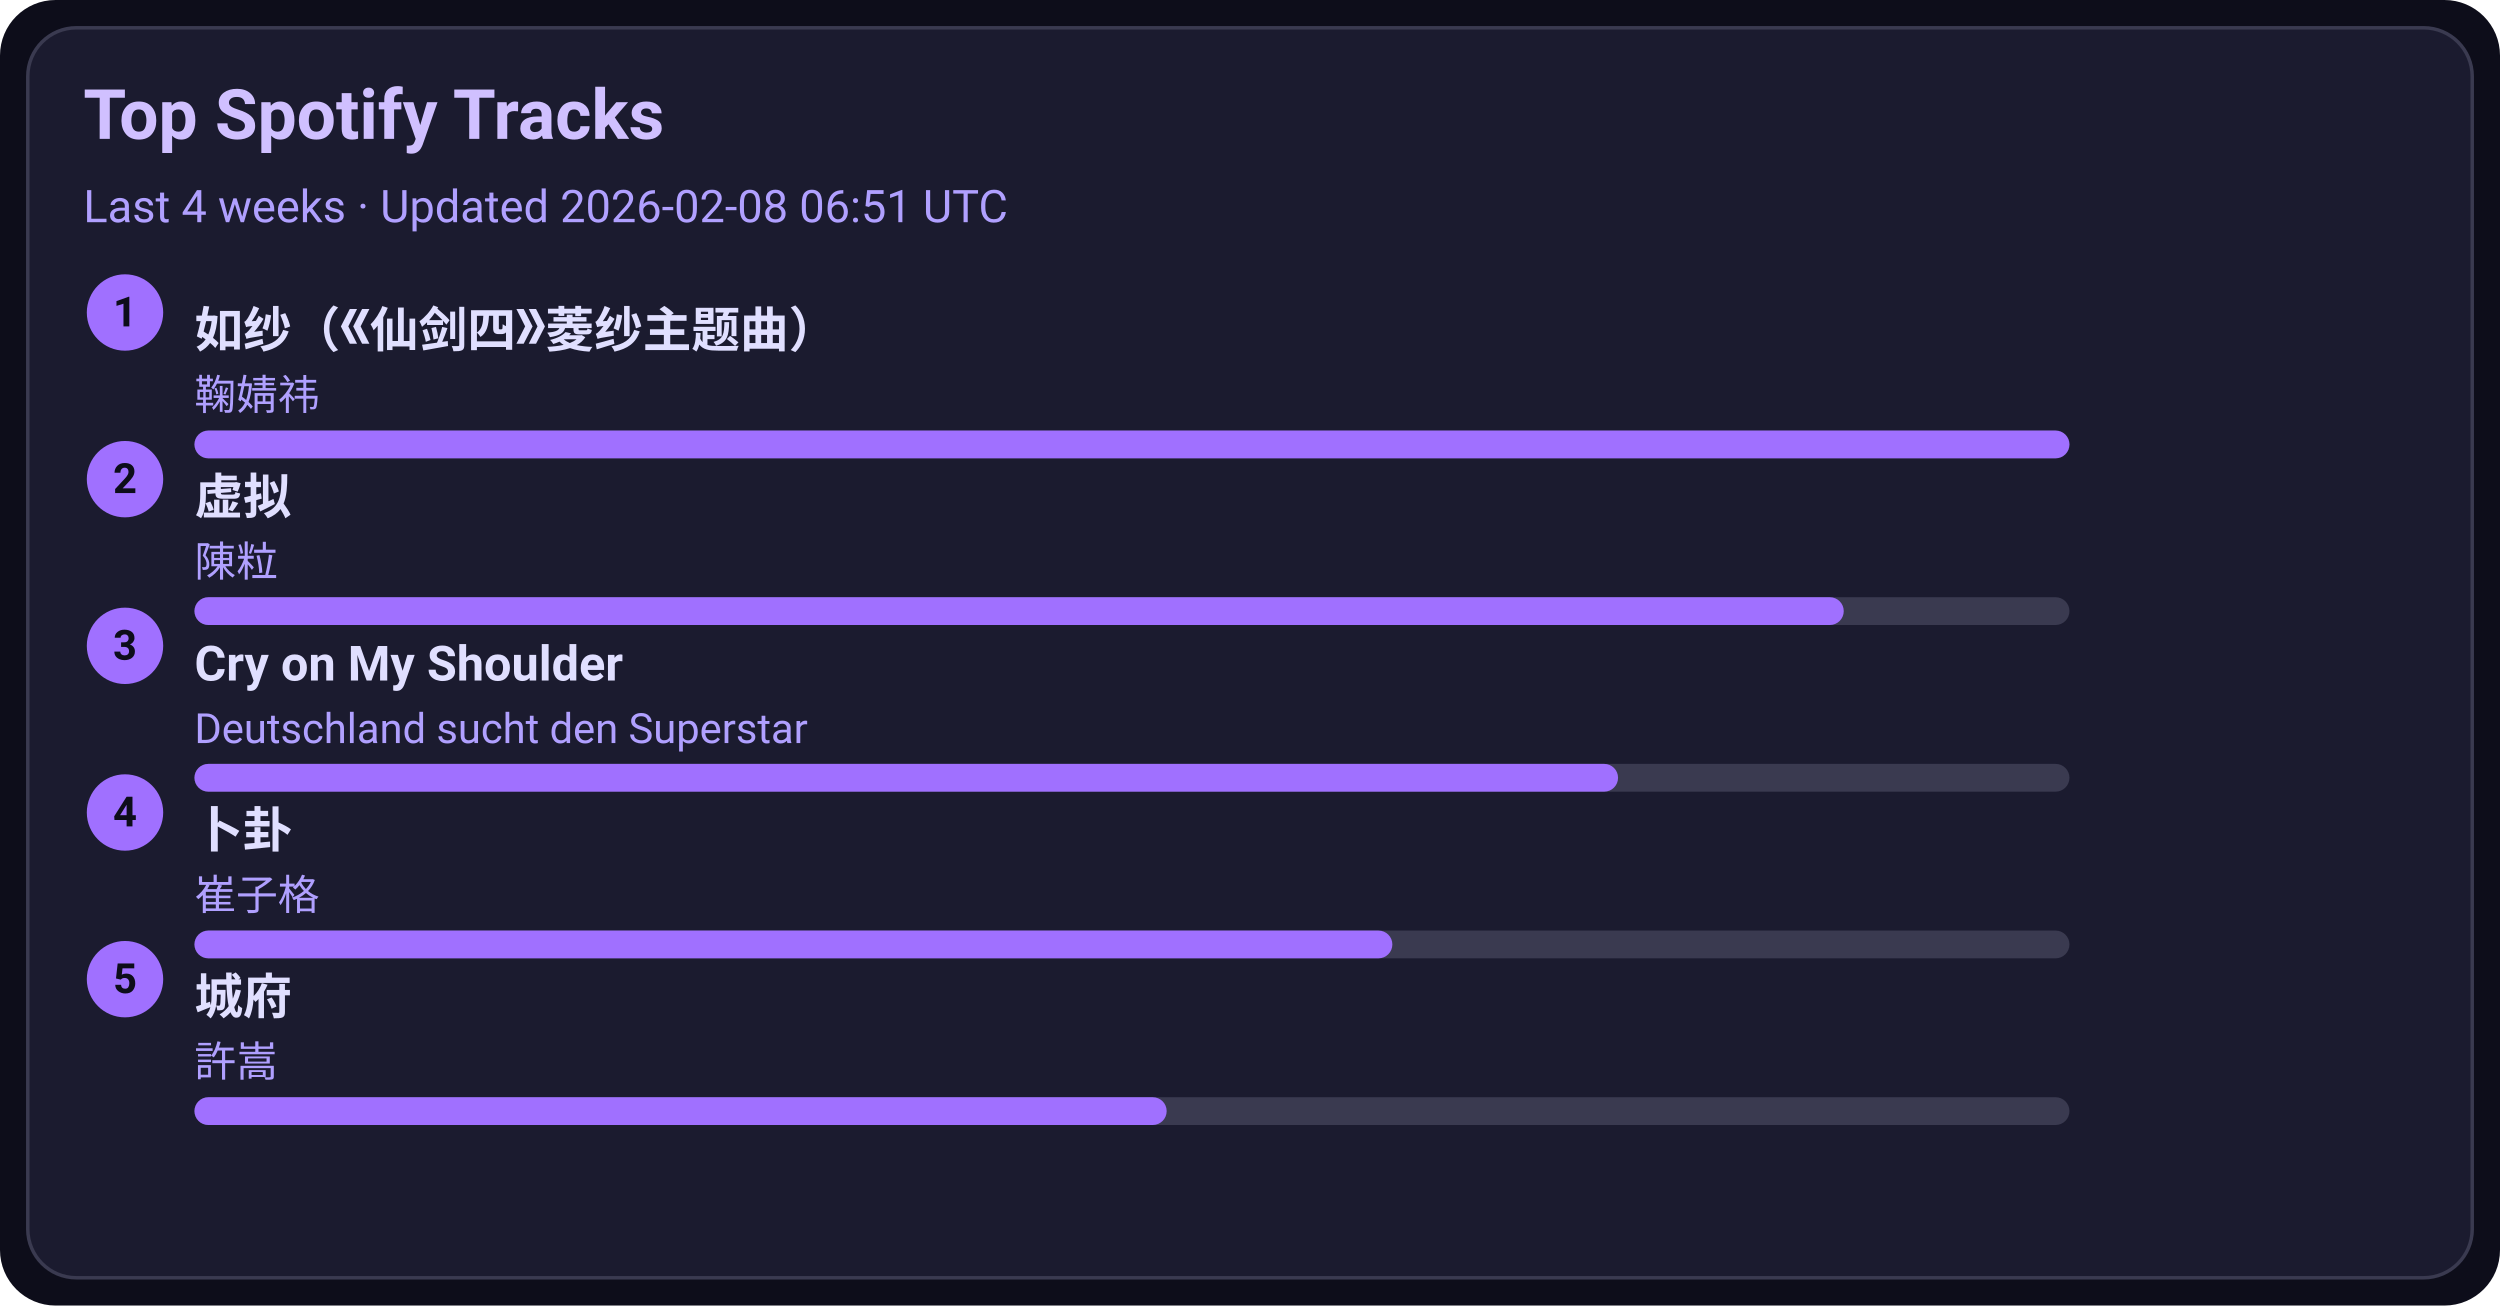
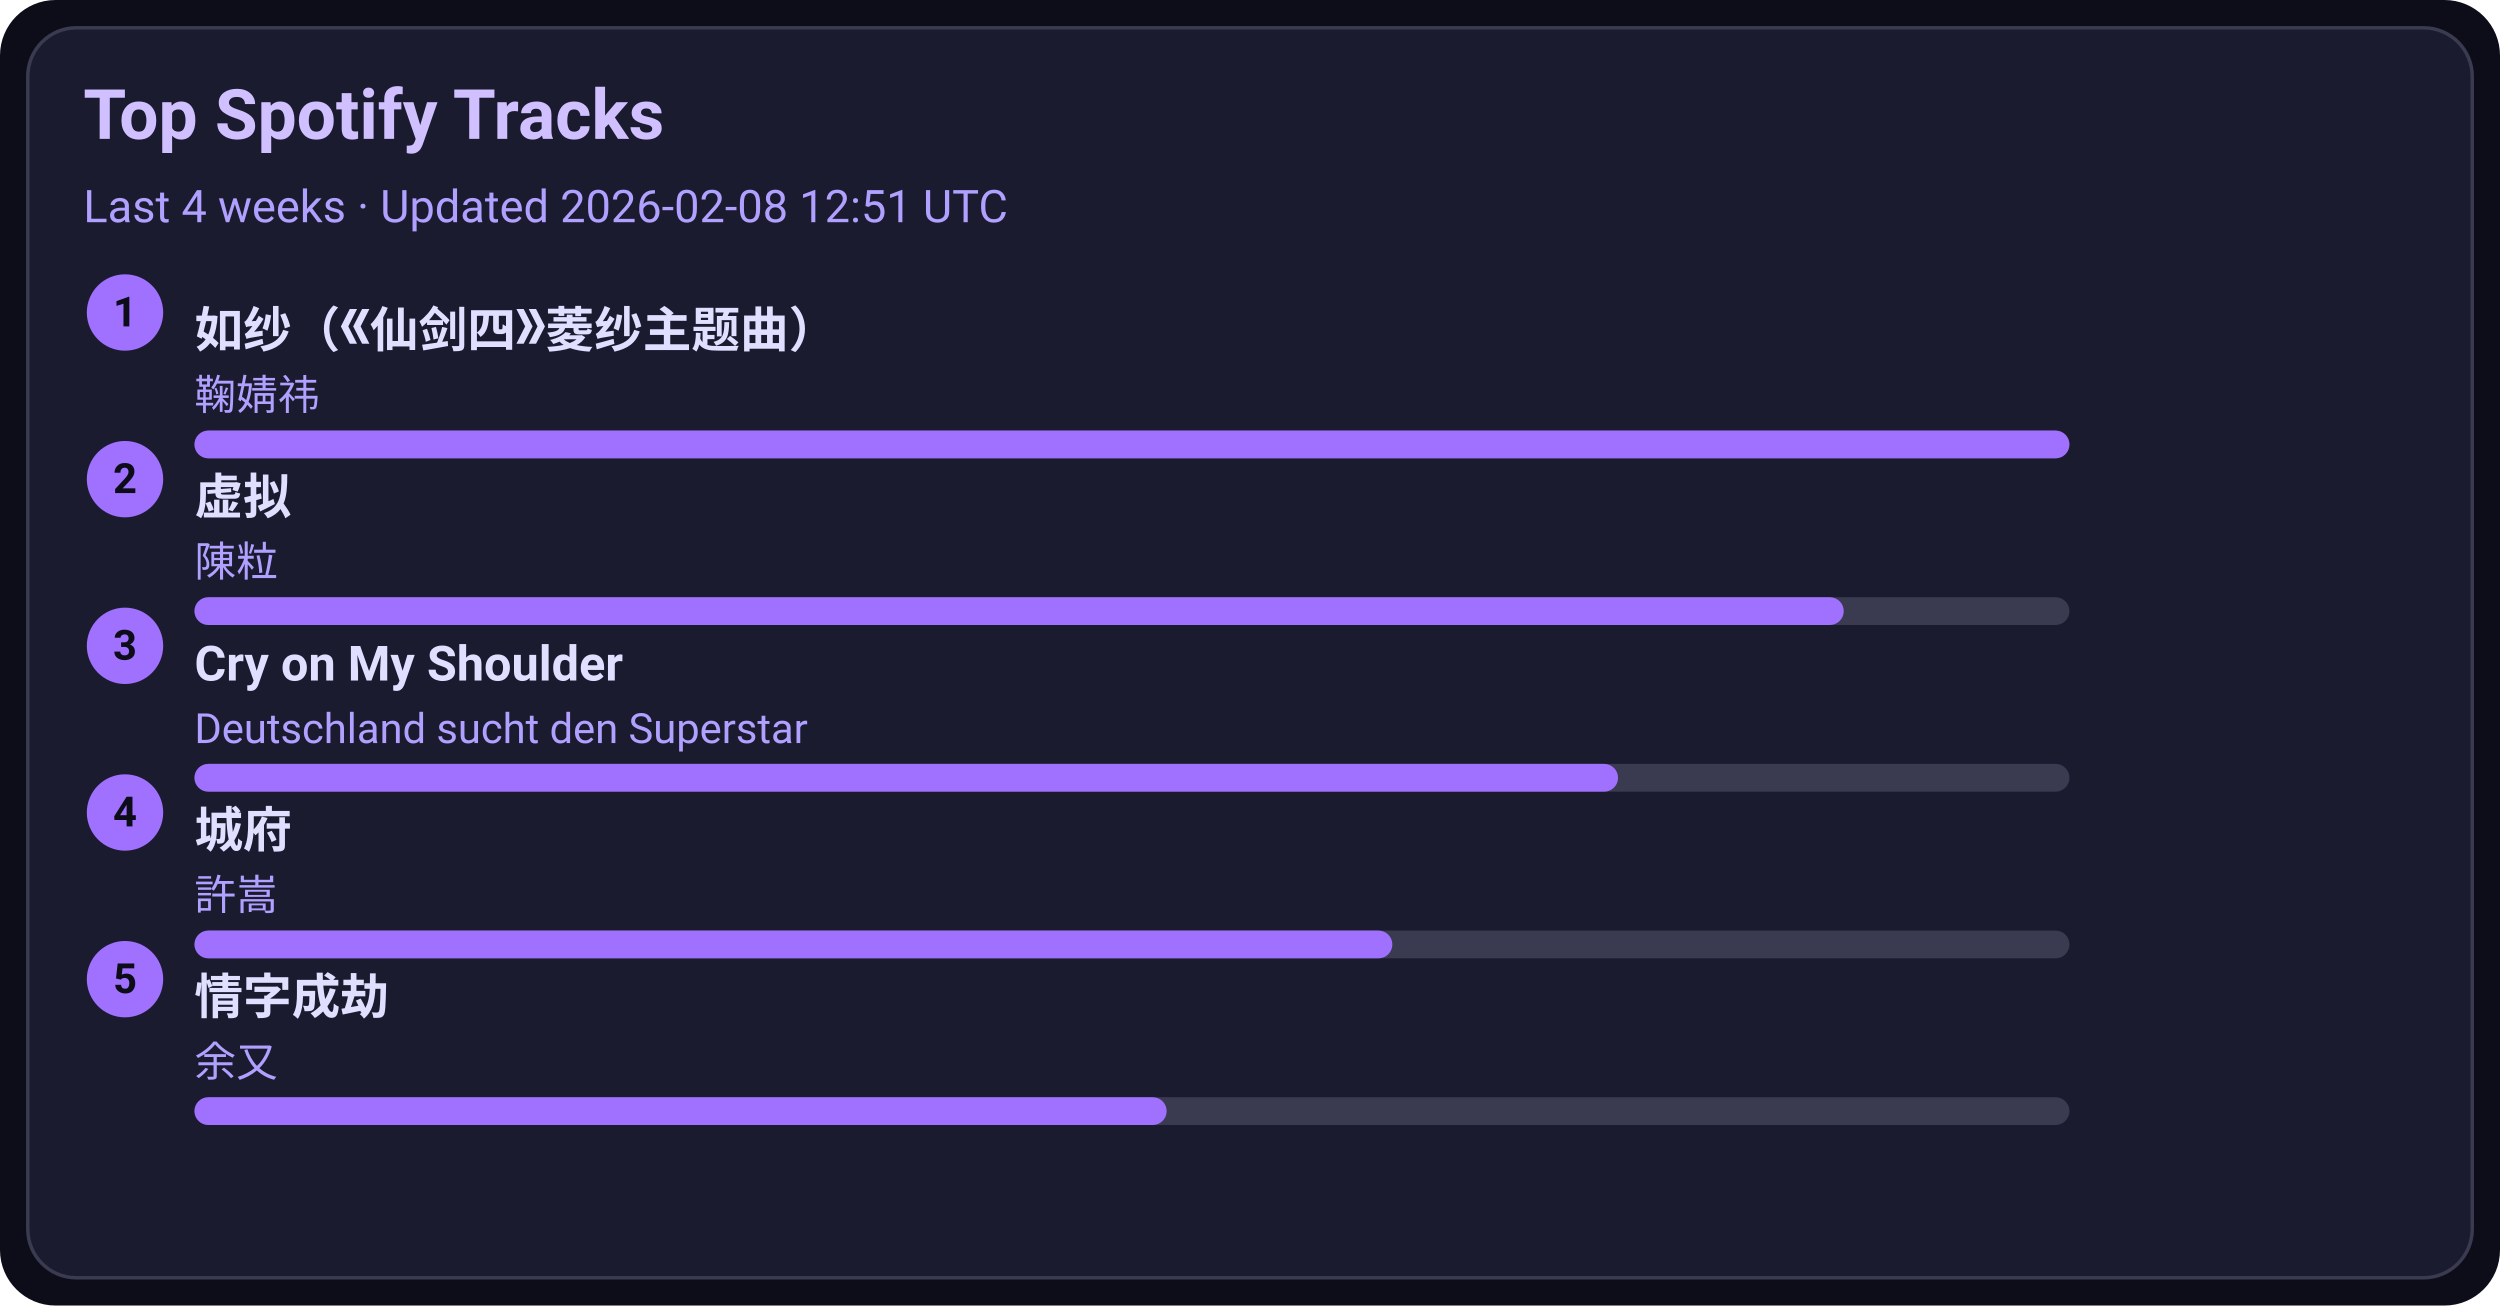
<svg xmlns="http://www.w3.org/2000/svg" width="720" height="376" viewBox="0 0 720 376">
  <style>text{font-family:-apple-system,BlinkMacSystemFont,Segoe UI,Roboto,Ubuntu,Helvetica Neue,Arial,Noto Sans,sans-serif}</style>
  <rect width="720" height="376" rx="16" fill="#0d0d1a" />
  <rect x="8" y="8" width="704" height="360" rx="14" fill="#1b1b2f" stroke="#3a3a50" />
  <text x="24" y="40" font-size="20" fill="#d0c0ff" font-weight="600">Top Spotify Tracks</text>
-   <text x="24" y="64" font-size="13" fill="#b0a0ff">Last 4 weeks · Updated 2026-02-08 06:51 UTC</text>
+   <text x="24" y="64" font-size="13" fill="#b0a0ff">Last 4 weeks · Updated 2026-02-08 12:51 UTC</text>
  <circle cx="36" cy="90" r="11" fill="#a070ff" />
  <text x="36" y="94" text-anchor="middle" font-size="12" fill="#0d0d1a" font-weight="700">1</text>
  <a href="https://open.spotify.com/track/69FUNgvEVkNbHq43lgvdme" target="_blank" rel="noopener noreferrer">
    <text x="56" y="100" font-size="14" fill="#e0dfff" font-weight="600">如纱（《仙剑四》菱纱主题曲）</text>
  </a>
  <text x="56" y="118" font-size="12" fill="#b0a0ff">鞠婧祎</text>
  <rect x="56" y="124" width="540" height="8" rx="4" fill="#3a3a50" />
  <rect x="56" y="124" width="540" height="8" rx="4" fill="#a070ff" />
  <circle cx="36" cy="138" r="11" fill="#a070ff" />
  <text x="36" y="142" text-anchor="middle" font-size="12" fill="#0d0d1a" font-weight="700">2</text>
  <a href="https://open.spotify.com/track/5l9sg05BhpfsdLfRvjGsAf" target="_blank" rel="noopener noreferrer">
    <text x="56" y="148" font-size="14" fill="#e0dfff" font-weight="600">虚拟</text>
  </a>
  <text x="56" y="166" font-size="12" fill="#b0a0ff">陳粒</text>
  <rect x="56" y="172" width="540" height="8" rx="4" fill="#3a3a50" />
  <rect x="56" y="172" width="475" height="8" rx="4" fill="#a070ff" />
  <circle cx="36" cy="186" r="11" fill="#a070ff" />
  <text x="36" y="190" text-anchor="middle" font-size="12" fill="#0d0d1a" font-weight="700">3</text>
  <a href="https://open.spotify.com/track/6usmG2MoD0C0Lc2pNgCVWV" target="_blank" rel="noopener noreferrer">
    <text x="56" y="196" font-size="14" fill="#e0dfff" font-weight="600">Cry on My Shoulder</text>
  </a>
  <text x="56" y="214" font-size="12" fill="#b0a0ff">Deutschland sucht den Superstar</text>
  <rect x="56" y="220" width="540" height="8" rx="4" fill="#3a3a50" />
  <rect x="56" y="220" width="410" height="8" rx="4" fill="#a070ff" />
  <circle cx="36" cy="234" r="11" fill="#a070ff" />
  <text x="36" y="238" text-anchor="middle" font-size="12" fill="#0d0d1a" font-weight="700">4</text>
-   <a href="https://open.spotify.com/track/4ToeYifpQaikbYa7krOD6s" target="_blank" rel="noopener noreferrer">
-     <text x="56" y="244" font-size="14" fill="#e0dfff" font-weight="600">卜卦</text>
+   <a href="https://open.spotify.com/track/4AmlSf7hye0QVpnHCcEoEw" target="_blank" rel="noopener noreferrer">
+     <text x="56" y="244" font-size="14" fill="#e0dfff" font-weight="600">城府</text>
  </a>
-   <text x="56" y="262" font-size="12" fill="#b0a0ff">崔子格</text>
+   <text x="56" y="262" font-size="12" fill="#b0a0ff">許嵩</text>
  <rect x="56" y="268" width="540" height="8" rx="4" fill="#3a3a50" />
  <rect x="56" y="268" width="345" height="8" rx="4" fill="#a070ff" />
  <circle cx="36" cy="282" r="11" fill="#a070ff" />
  <text x="36" y="286" text-anchor="middle" font-size="12" fill="#0d0d1a" font-weight="700">5</text>
-   <a href="https://open.spotify.com/track/4AmlSf7hye0QVpnHCcEoEw" target="_blank" rel="noopener noreferrer">
-     <text x="56" y="292" font-size="14" fill="#e0dfff" font-weight="600">城府</text>
+   <a href="https://open.spotify.com/track/6PLof7Z5mvbp9im83J4m3m" target="_blank" rel="noopener noreferrer">
+     <text x="56" y="292" font-size="14" fill="#e0dfff" font-weight="600">情字成劫</text>
  </a>
-   <text x="56" y="310" font-size="12" fill="#b0a0ff">許嵩</text>
+   <text x="56" y="310" font-size="12" fill="#b0a0ff">余又</text>
  <rect x="56" y="316" width="540" height="8" rx="4" fill="#3a3a50" />
  <rect x="56" y="316" width="280" height="8" rx="4" fill="#a070ff" />
</svg>
